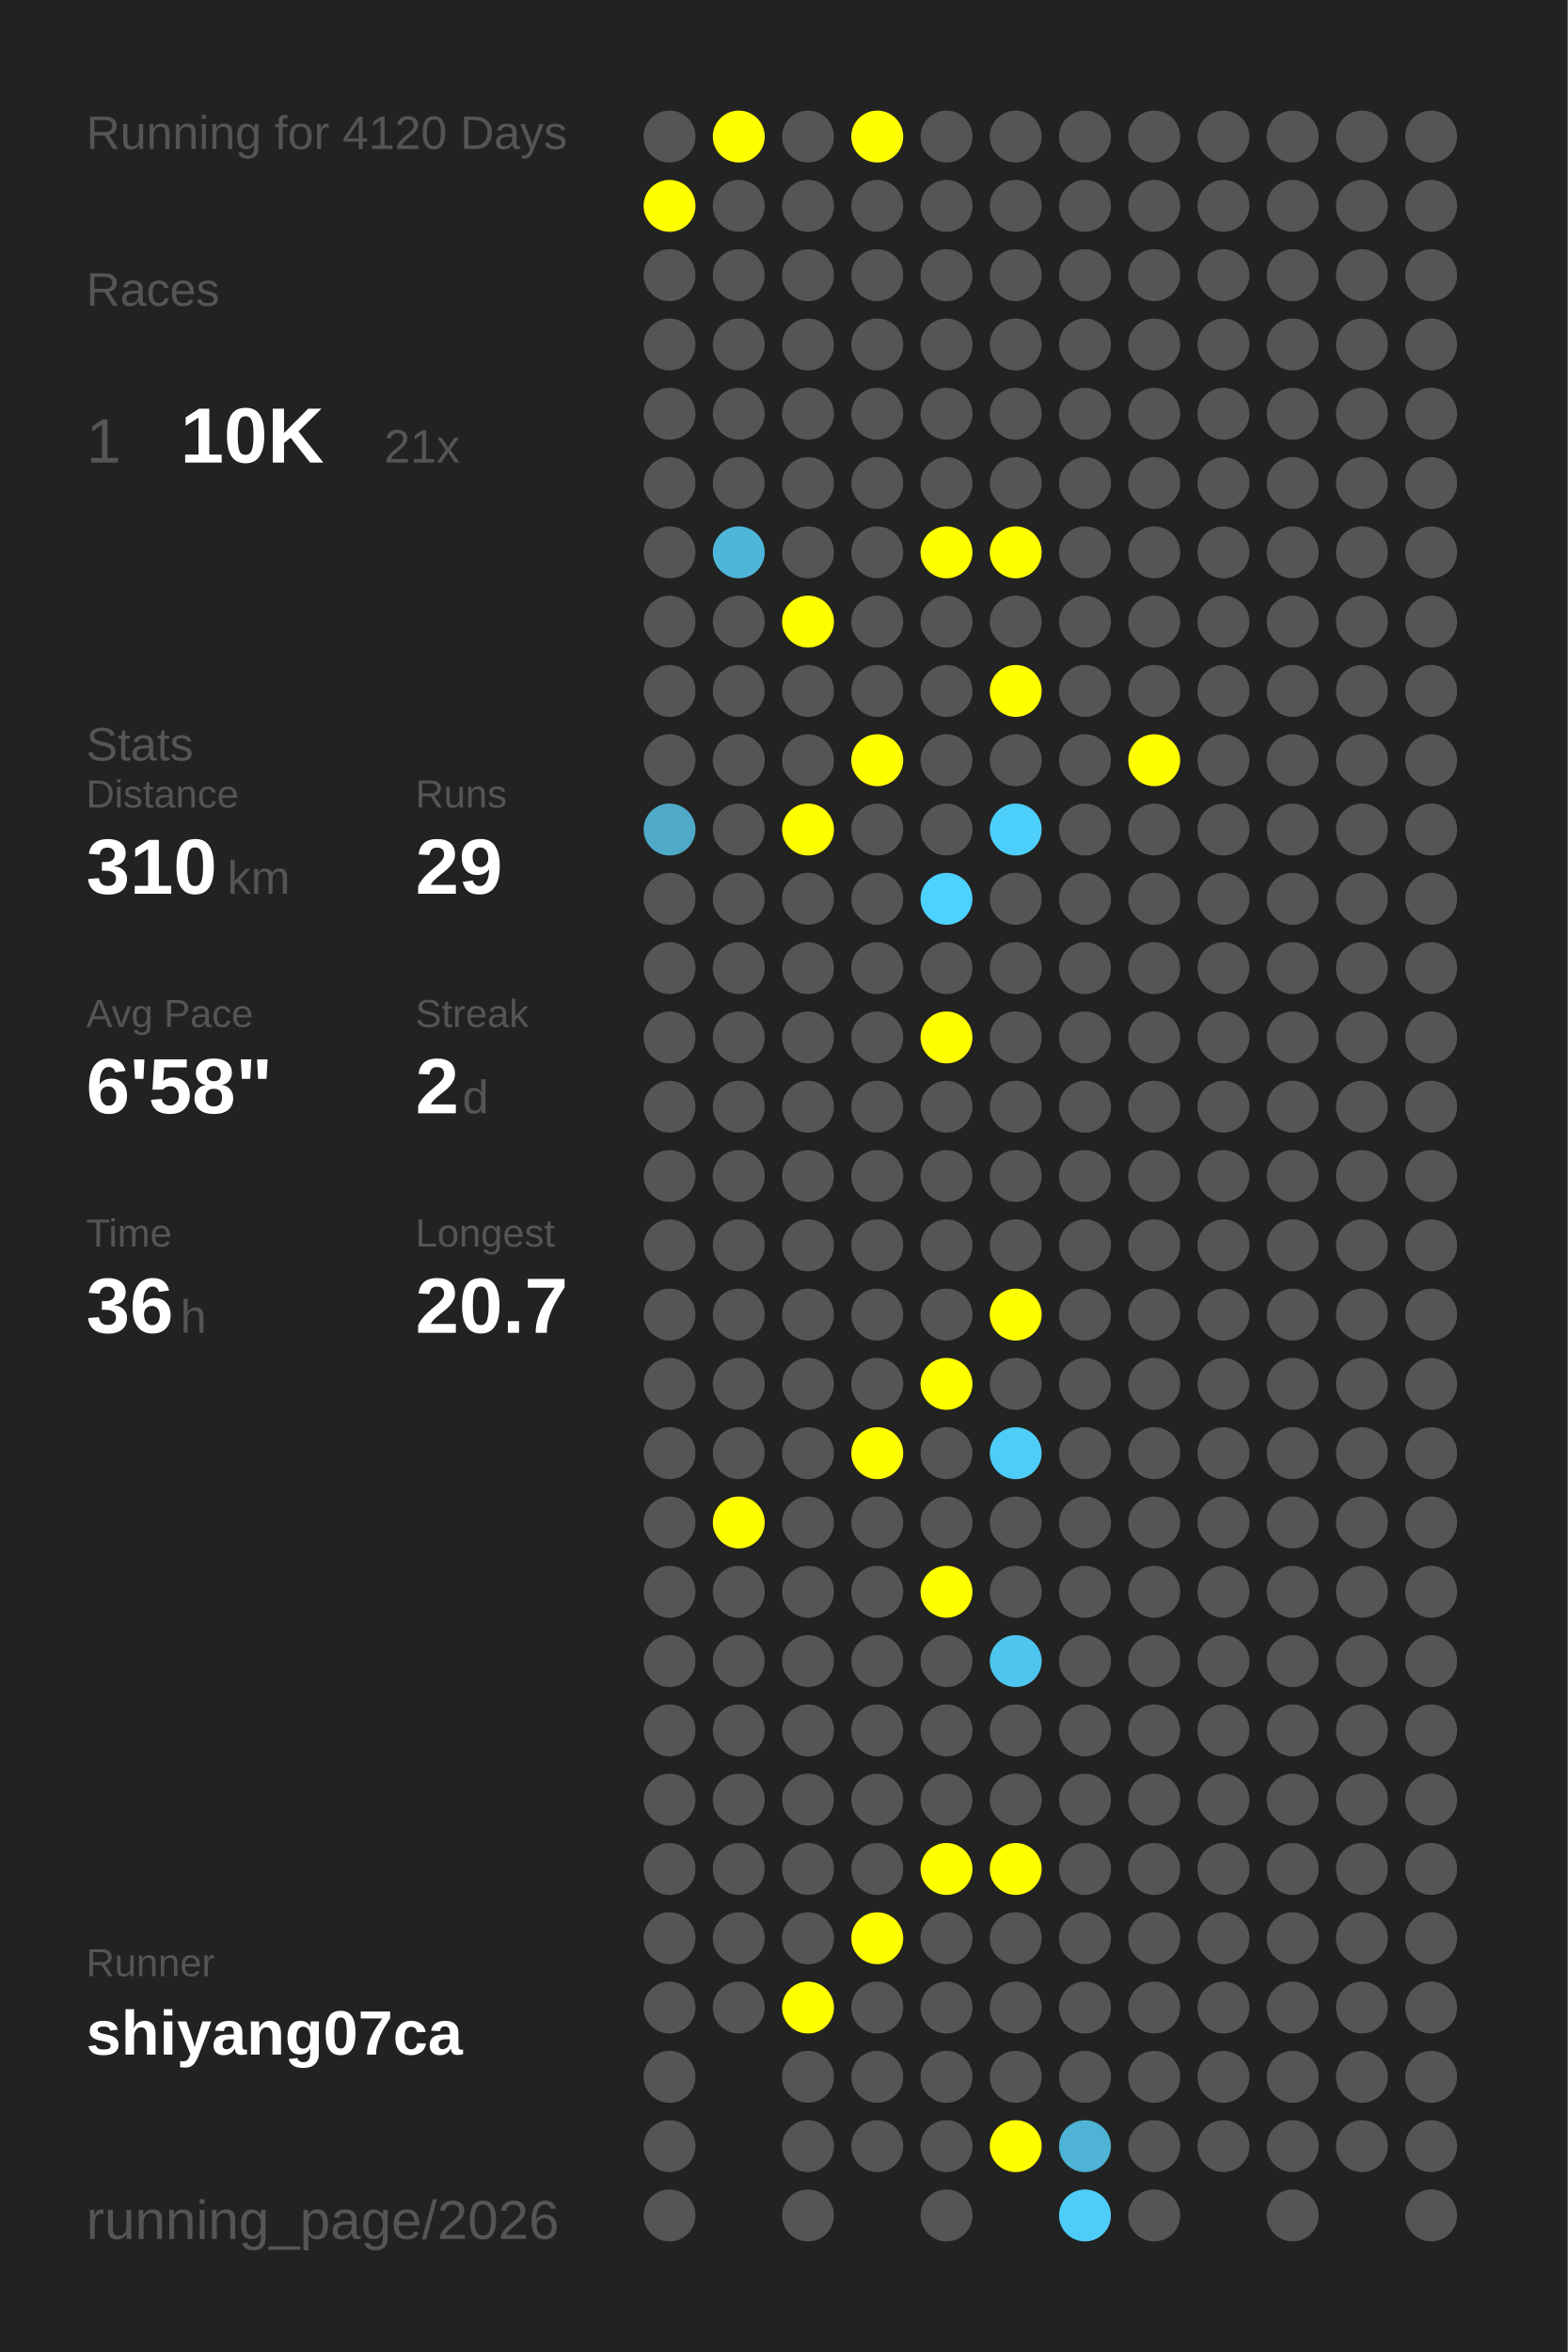
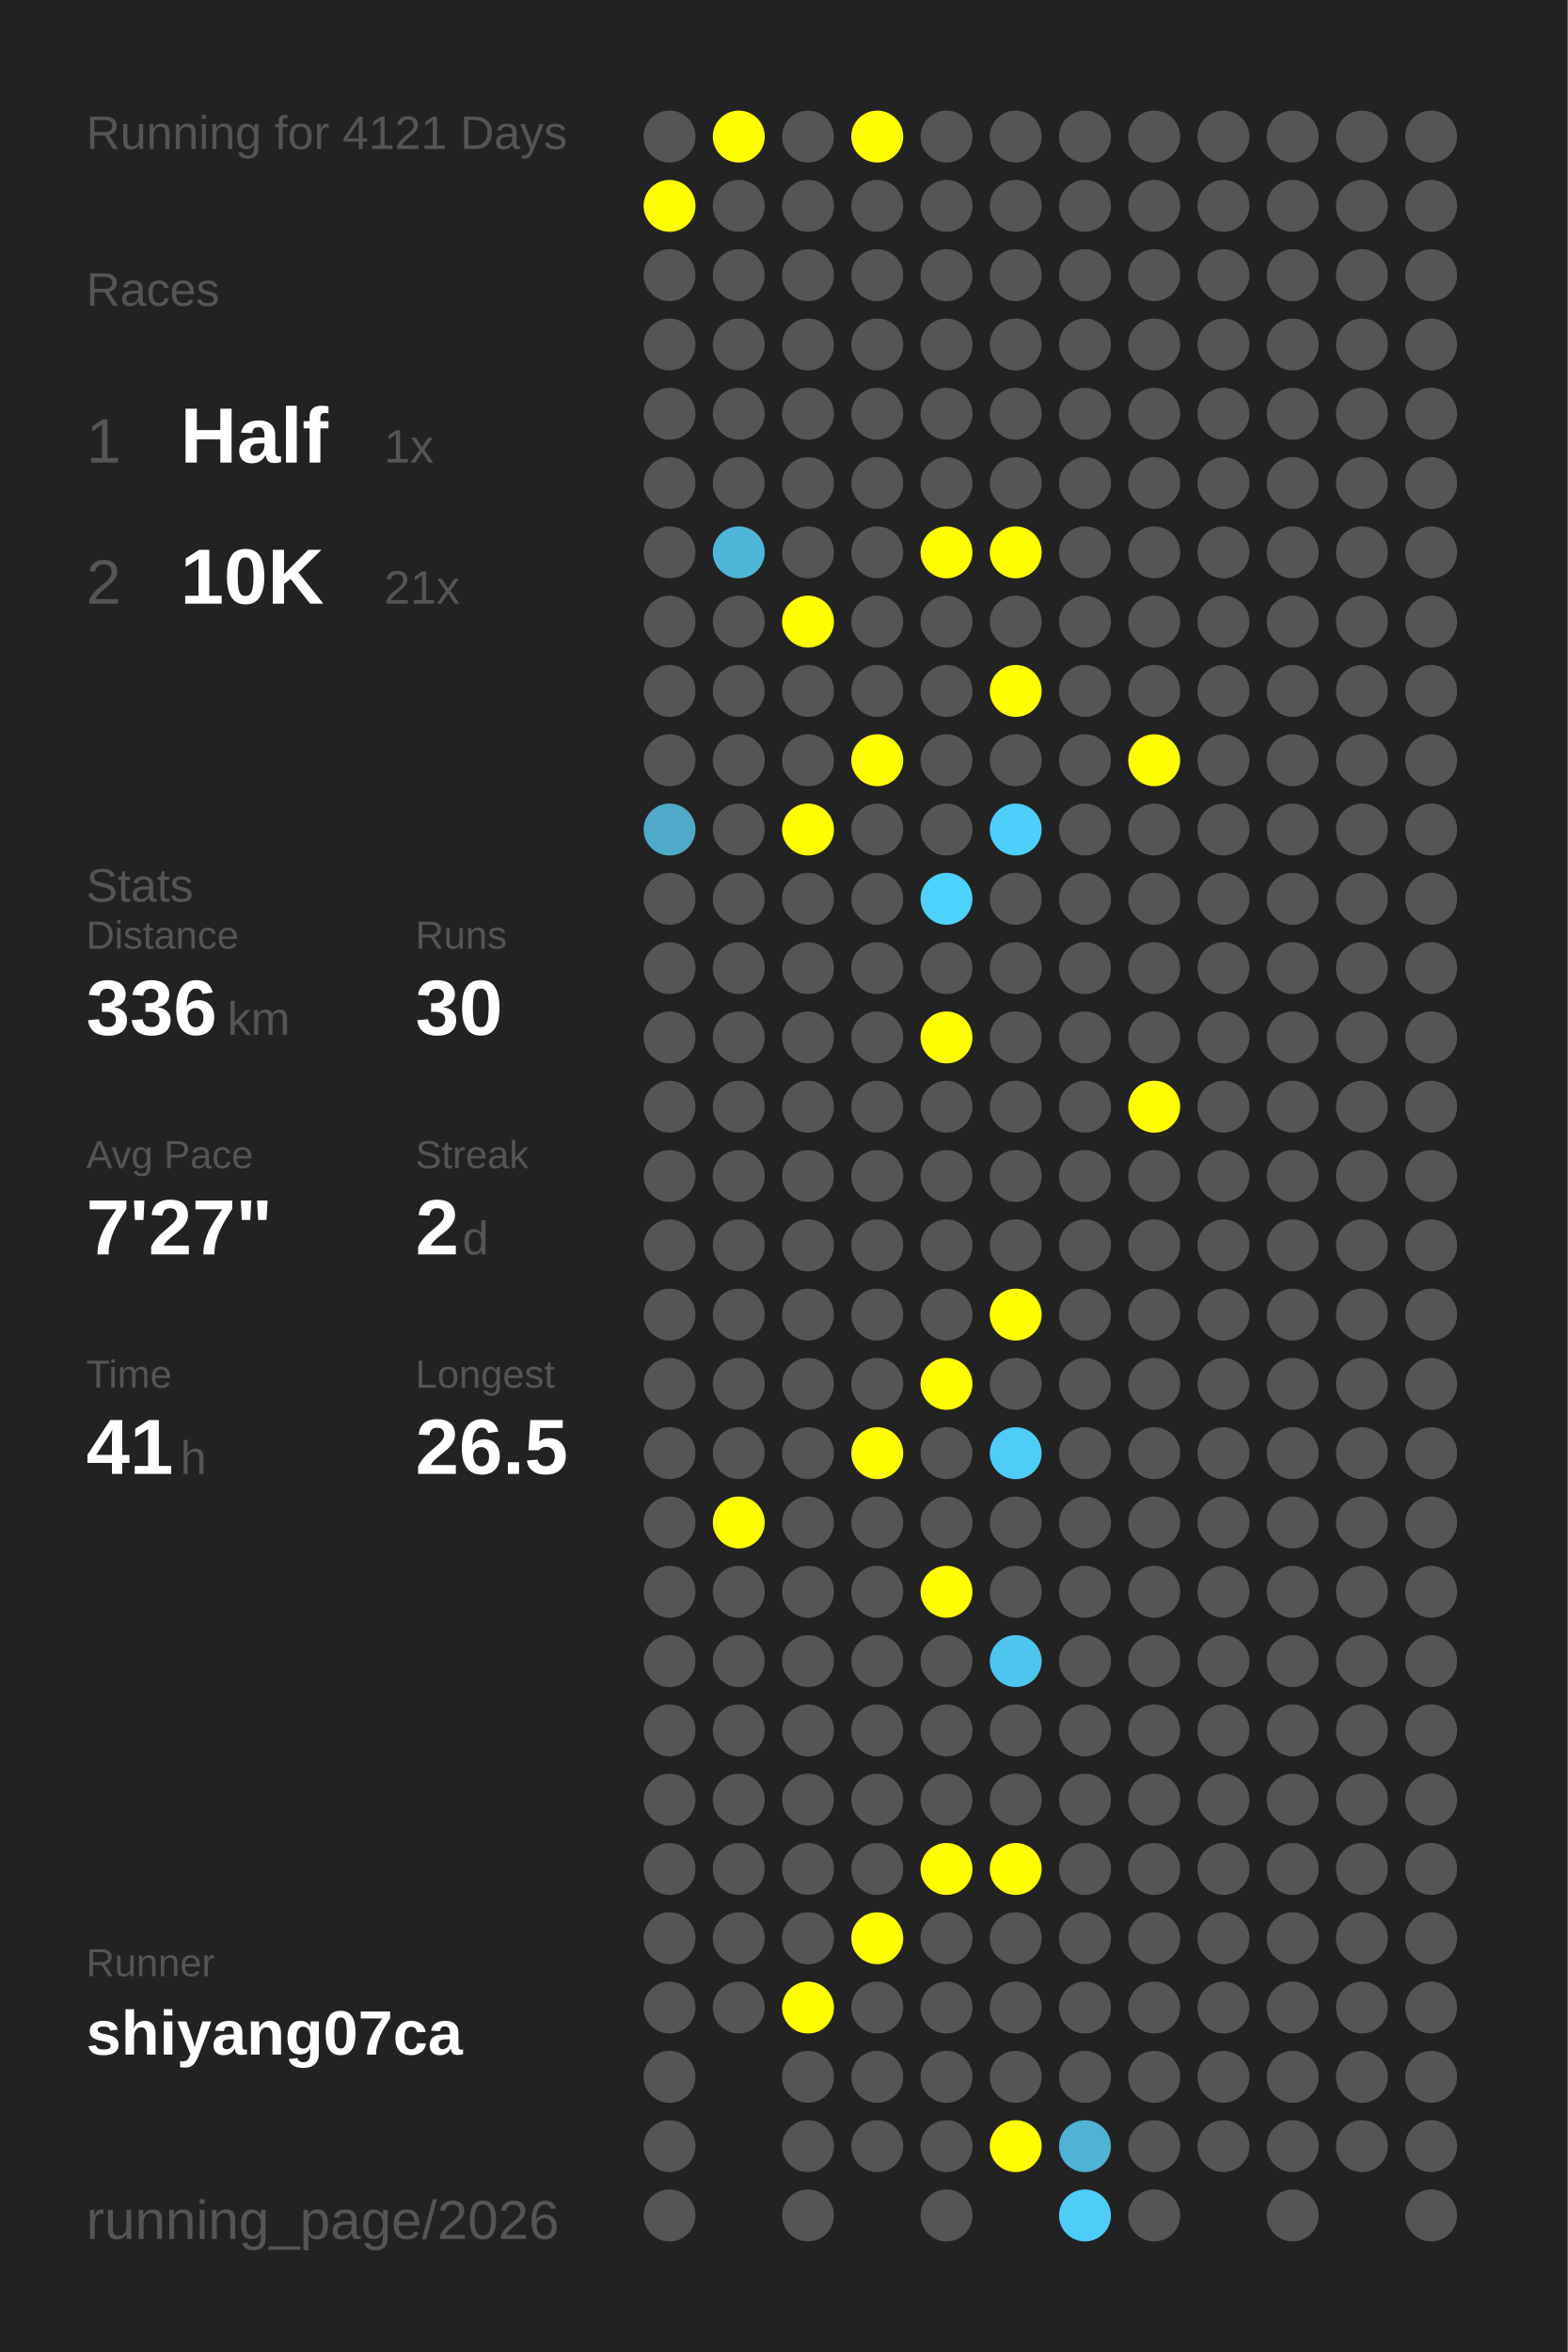
<svg xmlns="http://www.w3.org/2000/svg" baseProfile="full" height="300mm" version="1.1" viewBox="0,0,200,300" width="200mm">
  <defs />
  <rect fill="#222222" height="300" width="200" x="0" y="0" />
-   <text fill="#555555" style="font-size:6px; font-family:Arial;" x="11" y="19">Running for 4120 Days</text>
+   <text fill="#555555" style="font-size:6px; font-family:Arial;" x="11" y="19">Running for 4121 Days</text>
  <text fill="#555555" style="font-size:6px; font-family:Arial;" x="11" y="39">Races</text>
  <text fill="#555555" style="font-size:8px; font-family:Arial;" x="11" y="59">1</text>
-   <text fill="#FFFFFF" style="font-size:10px; font-family:Arial; font-weight:bold;" x="23" y="59">10K</text>
-   <text fill="#555555" style="font-size:6px; font-family:Arial;" x="49" y="59">21x</text>
-   <text fill="#555555" style="font-size:6px; font-family:Arial;" x="11" y="97">Stats</text>
-   <text fill="#555555" style="font-size:5px; font-family:Arial;" x="11" y="103">Distance</text>
-   <text fill="#FFFFFF" style="font-size:10px; font-family:Arial; font-weight:bold;" x="11" y="114">310</text>
-   <text fill="#555555" style="font-size:6px; font-family:Arial;" x="29" y="114">km</text>
-   <text fill="#555555" style="font-size:5px; font-family:Arial;" x="53" y="103">Runs</text>
-   <text fill="#FFFFFF" style="font-size:10px; font-family:Arial; font-weight:bold;" x="53" y="114">29</text>
-   <text fill="#555555" style="font-size:5px; font-family:Arial;" x="11" y="131">Avg Pace</text>
-   <text fill="#FFFFFF" style="font-size:10px; font-family:Arial; font-weight:bold;" x="11" y="142">6'58"</text>
-   <text fill="#555555" style="font-size:5px; font-family:Arial;" x="53" y="131">Streak</text>
-   <text fill="#FFFFFF" style="font-size:10px; font-family:Arial; font-weight:bold;" x="53" y="142">2</text>
-   <text fill="#555555" style="font-size:6px; font-family:Arial;" x="59" y="142">d</text>
-   <text fill="#555555" style="font-size:5px; font-family:Arial;" x="11" y="159">Time</text>
-   <text fill="#FFFFFF" style="font-size:10px; font-family:Arial; font-weight:bold;" x="11" y="170">36</text>
-   <text fill="#555555" style="font-size:6px; font-family:Arial;" x="23" y="170">h</text>
-   <text fill="#555555" style="font-size:5px; font-family:Arial;" x="53" y="159">Longest</text>
-   <text fill="#FFFFFF" style="font-size:10px; font-family:Arial; font-weight:bold;" x="53" y="170">20.7</text>
+   <text fill="#FFFFFF" style="font-size:10px; font-family:Arial; font-weight:bold;" x="23" y="59">Half</text>
+   <text fill="#555555" style="font-size:6px; font-family:Arial;" x="49" y="59">1x</text>
+   <text fill="#555555" style="font-size:8px; font-family:Arial;" x="11" y="77">2</text>
+   <text fill="#FFFFFF" style="font-size:10px; font-family:Arial; font-weight:bold;" x="23" y="77">10K</text>
+   <text fill="#555555" style="font-size:6px; font-family:Arial;" x="49" y="77">21x</text>
+   <text fill="#555555" style="font-size:6px; font-family:Arial;" x="11" y="115">Stats</text>
+   <text fill="#555555" style="font-size:5px; font-family:Arial;" x="11" y="121">Distance</text>
+   <text fill="#FFFFFF" style="font-size:10px; font-family:Arial; font-weight:bold;" x="11" y="132">336</text>
+   <text fill="#555555" style="font-size:6px; font-family:Arial;" x="29" y="132">km</text>
+   <text fill="#555555" style="font-size:5px; font-family:Arial;" x="53" y="121">Runs</text>
+   <text fill="#FFFFFF" style="font-size:10px; font-family:Arial; font-weight:bold;" x="53" y="132">30</text>
+   <text fill="#555555" style="font-size:5px; font-family:Arial;" x="11" y="149">Avg Pace</text>
+   <text fill="#FFFFFF" style="font-size:10px; font-family:Arial; font-weight:bold;" x="11" y="160">7'27"</text>
+   <text fill="#555555" style="font-size:5px; font-family:Arial;" x="53" y="149">Streak</text>
+   <text fill="#FFFFFF" style="font-size:10px; font-family:Arial; font-weight:bold;" x="53" y="160">2</text>
+   <text fill="#555555" style="font-size:6px; font-family:Arial;" x="59" y="160">d</text>
+   <text fill="#555555" style="font-size:5px; font-family:Arial;" x="11" y="177">Time</text>
+   <text fill="#FFFFFF" style="font-size:10px; font-family:Arial; font-weight:bold;" x="11" y="188">41</text>
+   <text fill="#555555" style="font-size:6px; font-family:Arial;" x="23" y="188">h</text>
+   <text fill="#555555" style="font-size:5px; font-family:Arial;" x="53" y="177">Longest</text>
+   <text fill="#FFFFFF" style="font-size:10px; font-family:Arial; font-weight:bold;" x="53" y="188">26.5</text>
  <text fill="#555555" style="font-size:5px; font-family:Arial;" x="11" y="252.065">Runner</text>
  <text fill="#FFFFFF" style="font-size:8px; font-family:Arial; font-weight:bold;" x="11" y="262.065">shiyang07ca</text>
  <text fill="#555555" style="font-size:7px; font-family:Arial;" x="11" y="285.581">running_page/2026</text>
  <circle cx="85.417" cy="17.419" fill="#555555" r="3.312" />
  <circle cx="85.417" cy="26.258" fill="#FFFF00" r="3.312" />
  <circle cx="85.417" cy="35.097" fill="#555555" r="3.312" />
  <circle cx="85.417" cy="43.935" fill="#555555" r="3.312" />
  <circle cx="85.417" cy="52.774" fill="#555555" r="3.312" />
  <circle cx="85.417" cy="61.613" fill="#555555" r="3.312" />
  <circle cx="85.417" cy="70.452" fill="#555555" r="3.312" />
  <circle cx="85.417" cy="79.29" fill="#555555" r="3.312" />
  <circle cx="85.417" cy="88.129" fill="#555555" r="3.312" />
  <circle cx="85.417" cy="96.968" fill="#555555" r="3.312" />
  <circle cx="85.417" cy="105.806" fill="#4fa9c8" r="3.312" />
  <circle cx="85.417" cy="114.645" fill="#555555" r="3.312" />
  <circle cx="85.417" cy="123.484" fill="#555555" r="3.312" />
  <circle cx="85.417" cy="132.323" fill="#555555" r="3.312" />
  <circle cx="85.417" cy="141.161" fill="#555555" r="3.312" />
  <circle cx="85.417" cy="150" fill="#555555" r="3.312" />
  <circle cx="85.417" cy="158.839" fill="#555555" r="3.312" />
  <circle cx="85.417" cy="167.677" fill="#555555" r="3.312" />
  <circle cx="85.417" cy="176.516" fill="#555555" r="3.312" />
  <circle cx="85.417" cy="185.355" fill="#555555" r="3.312" />
  <circle cx="85.417" cy="194.194" fill="#555555" r="3.312" />
  <circle cx="85.417" cy="203.032" fill="#555555" r="3.312" />
  <circle cx="85.417" cy="211.871" fill="#555555" r="3.312" />
  <circle cx="85.417" cy="220.71" fill="#555555" r="3.312" />
  <circle cx="85.417" cy="229.548" fill="#555555" r="3.312" />
  <circle cx="85.417" cy="238.387" fill="#555555" r="3.312" />
  <circle cx="85.417" cy="247.226" fill="#555555" r="3.312" />
  <circle cx="85.417" cy="256.065" fill="#555555" r="3.312" />
  <circle cx="85.417" cy="264.903" fill="#555555" r="3.312" />
  <circle cx="85.417" cy="273.742" fill="#555555" r="3.312" />
  <circle cx="85.417" cy="282.581" fill="#555555" r="3.312" />
  <circle cx="94.25" cy="17.419" fill="#FFFF00" r="3.312" />
  <circle cx="94.25" cy="26.258" fill="#555555" r="3.312" />
  <circle cx="94.25" cy="35.097" fill="#555555" r="3.312" />
  <circle cx="94.25" cy="43.935" fill="#555555" r="3.312" />
  <circle cx="94.25" cy="52.774" fill="#555555" r="3.312" />
  <circle cx="94.25" cy="61.613" fill="#555555" r="3.312" />
  <circle cx="94.25" cy="70.452" fill="#4eb6d9" r="3.312" />
  <circle cx="94.25" cy="79.29" fill="#555555" r="3.312" />
  <circle cx="94.25" cy="88.129" fill="#555555" r="3.312" />
  <circle cx="94.25" cy="96.968" fill="#555555" r="3.312" />
  <circle cx="94.25" cy="105.806" fill="#555555" r="3.312" />
  <circle cx="94.25" cy="114.645" fill="#555555" r="3.312" />
  <circle cx="94.25" cy="123.484" fill="#555555" r="3.312" />
  <circle cx="94.25" cy="132.323" fill="#555555" r="3.312" />
  <circle cx="94.25" cy="141.161" fill="#555555" r="3.312" />
  <circle cx="94.25" cy="150" fill="#555555" r="3.312" />
  <circle cx="94.25" cy="158.839" fill="#555555" r="3.312" />
  <circle cx="94.25" cy="167.677" fill="#555555" r="3.312" />
  <circle cx="94.25" cy="176.516" fill="#555555" r="3.312" />
  <circle cx="94.25" cy="185.355" fill="#555555" r="3.312" />
  <circle cx="94.25" cy="194.194" fill="#FFFF00" r="3.312" />
  <circle cx="94.25" cy="203.032" fill="#555555" r="3.312" />
  <circle cx="94.25" cy="211.871" fill="#555555" r="3.312" />
  <circle cx="94.25" cy="220.71" fill="#555555" r="3.312" />
  <circle cx="94.25" cy="229.548" fill="#555555" r="3.312" />
  <circle cx="94.25" cy="238.387" fill="#555555" r="3.312" />
  <circle cx="94.25" cy="247.226" fill="#555555" r="3.312" />
  <circle cx="94.25" cy="256.065" fill="#555555" r="3.312" />
  <circle cx="103.083" cy="17.419" fill="#555555" r="3.312" />
  <circle cx="103.083" cy="26.258" fill="#555555" r="3.312" />
  <circle cx="103.083" cy="35.097" fill="#555555" r="3.312" />
  <circle cx="103.083" cy="43.935" fill="#555555" r="3.312" />
  <circle cx="103.083" cy="52.774" fill="#555555" r="3.312" />
  <circle cx="103.083" cy="61.613" fill="#555555" r="3.312" />
  <circle cx="103.083" cy="70.452" fill="#555555" r="3.312" />
  <circle cx="103.083" cy="79.29" fill="#FFFF00" r="3.312" />
  <circle cx="103.083" cy="88.129" fill="#555555" r="3.312" />
  <circle cx="103.083" cy="96.968" fill="#555555" r="3.312" />
  <circle cx="103.083" cy="105.806" fill="#FFFF00" r="3.312" />
  <circle cx="103.083" cy="114.645" fill="#555555" r="3.312" />
  <circle cx="103.083" cy="123.484" fill="#555555" r="3.312" />
  <circle cx="103.083" cy="132.323" fill="#555555" r="3.312" />
  <circle cx="103.083" cy="141.161" fill="#555555" r="3.312" />
  <circle cx="103.083" cy="150" fill="#555555" r="3.312" />
  <circle cx="103.083" cy="158.839" fill="#555555" r="3.312" />
  <circle cx="103.083" cy="167.677" fill="#555555" r="3.312" />
  <circle cx="103.083" cy="176.516" fill="#555555" r="3.312" />
  <circle cx="103.083" cy="185.355" fill="#555555" r="3.312" />
  <circle cx="103.083" cy="194.194" fill="#555555" r="3.312" />
  <circle cx="103.083" cy="203.032" fill="#555555" r="3.312" />
  <circle cx="103.083" cy="211.871" fill="#555555" r="3.312" />
  <circle cx="103.083" cy="220.71" fill="#555555" r="3.312" />
  <circle cx="103.083" cy="229.548" fill="#555555" r="3.312" />
  <circle cx="103.083" cy="238.387" fill="#555555" r="3.312" />
  <circle cx="103.083" cy="247.226" fill="#555555" r="3.312" />
  <circle cx="103.083" cy="256.065" fill="#FFFF00" r="3.312" />
  <circle cx="103.083" cy="264.903" fill="#555555" r="3.312" />
  <circle cx="103.083" cy="273.742" fill="#555555" r="3.312" />
  <circle cx="103.083" cy="282.581" fill="#555555" r="3.312" />
  <circle cx="111.917" cy="17.419" fill="#FFFF00" r="3.312" />
  <circle cx="111.917" cy="26.258" fill="#555555" r="3.312" />
  <circle cx="111.917" cy="35.097" fill="#555555" r="3.312" />
  <circle cx="111.917" cy="43.935" fill="#555555" r="3.312" />
  <circle cx="111.917" cy="52.774" fill="#555555" r="3.312" />
  <circle cx="111.917" cy="61.613" fill="#555555" r="3.312" />
  <circle cx="111.917" cy="70.452" fill="#555555" r="3.312" />
  <circle cx="111.917" cy="79.29" fill="#555555" r="3.312" />
  <circle cx="111.917" cy="88.129" fill="#555555" r="3.312" />
  <circle cx="111.917" cy="96.968" fill="#FFFF00" r="3.312" />
  <circle cx="111.917" cy="105.806" fill="#555555" r="3.312" />
  <circle cx="111.917" cy="114.645" fill="#555555" r="3.312" />
  <circle cx="111.917" cy="123.484" fill="#555555" r="3.312" />
  <circle cx="111.917" cy="132.323" fill="#555555" r="3.312" />
  <circle cx="111.917" cy="141.161" fill="#555555" r="3.312" />
  <circle cx="111.917" cy="150" fill="#555555" r="3.312" />
  <circle cx="111.917" cy="158.839" fill="#555555" r="3.312" />
  <circle cx="111.917" cy="167.677" fill="#555555" r="3.312" />
  <circle cx="111.917" cy="176.516" fill="#555555" r="3.312" />
  <circle cx="111.917" cy="185.355" fill="#FFFF00" r="3.312" />
  <circle cx="111.917" cy="194.194" fill="#555555" r="3.312" />
  <circle cx="111.917" cy="203.032" fill="#555555" r="3.312" />
  <circle cx="111.917" cy="211.871" fill="#555555" r="3.312" />
  <circle cx="111.917" cy="220.71" fill="#555555" r="3.312" />
  <circle cx="111.917" cy="229.548" fill="#555555" r="3.312" />
  <circle cx="111.917" cy="238.387" fill="#555555" r="3.312" />
  <circle cx="111.917" cy="247.226" fill="#FFFF00" r="3.312" />
  <circle cx="111.917" cy="256.065" fill="#555555" r="3.312" />
  <circle cx="111.917" cy="264.903" fill="#555555" r="3.312" />
  <circle cx="111.917" cy="273.742" fill="#555555" r="3.312" />
  <circle cx="120.75" cy="17.419" fill="#555555" r="3.312" />
  <circle cx="120.75" cy="26.258" fill="#555555" r="3.312" />
  <circle cx="120.75" cy="35.097" fill="#555555" r="3.312" />
  <circle cx="120.75" cy="43.935" fill="#555555" r="3.312" />
  <circle cx="120.75" cy="52.774" fill="#555555" r="3.312" />
  <circle cx="120.75" cy="61.613" fill="#555555" r="3.312" />
  <circle cx="120.75" cy="70.452" fill="#FFFF00" r="3.312" />
  <circle cx="120.75" cy="79.29" fill="#555555" r="3.312" />
  <circle cx="120.75" cy="88.129" fill="#555555" r="3.312" />
  <circle cx="120.75" cy="96.968" fill="#555555" r="3.312" />
  <circle cx="120.75" cy="105.806" fill="#555555" r="3.312" />
  <circle cx="120.75" cy="114.645" fill="#4dd1fe" r="3.312" />
  <circle cx="120.75" cy="123.484" fill="#555555" r="3.312" />
  <circle cx="120.75" cy="132.323" fill="#FFFF00" r="3.312" />
  <circle cx="120.75" cy="141.161" fill="#555555" r="3.312" />
  <circle cx="120.75" cy="150" fill="#555555" r="3.312" />
  <circle cx="120.75" cy="158.839" fill="#555555" r="3.312" />
  <circle cx="120.75" cy="167.677" fill="#555555" r="3.312" />
  <circle cx="120.75" cy="176.516" fill="#FFFF00" r="3.312" />
  <circle cx="120.75" cy="185.355" fill="#555555" r="3.312" />
  <circle cx="120.75" cy="194.194" fill="#555555" r="3.312" />
  <circle cx="120.75" cy="203.032" fill="#FFFF00" r="3.312" />
  <circle cx="120.75" cy="211.871" fill="#555555" r="3.312" />
  <circle cx="120.75" cy="220.71" fill="#555555" r="3.312" />
  <circle cx="120.75" cy="229.548" fill="#555555" r="3.312" />
  <circle cx="120.75" cy="238.387" fill="#FFFF00" r="3.312" />
  <circle cx="120.75" cy="247.226" fill="#555555" r="3.312" />
  <circle cx="120.75" cy="256.065" fill="#555555" r="3.312" />
  <circle cx="120.75" cy="264.903" fill="#555555" r="3.312" />
  <circle cx="120.75" cy="273.742" fill="#555555" r="3.312" />
  <circle cx="120.75" cy="282.581" fill="#555555" r="3.312" />
  <circle cx="129.583" cy="17.419" fill="#555555" r="3.312" />
  <circle cx="129.583" cy="26.258" fill="#555555" r="3.312" />
  <circle cx="129.583" cy="35.097" fill="#555555" r="3.312" />
  <circle cx="129.583" cy="43.935" fill="#555555" r="3.312" />
  <circle cx="129.583" cy="52.774" fill="#555555" r="3.312" />
  <circle cx="129.583" cy="61.613" fill="#555555" r="3.312" />
  <circle cx="129.583" cy="70.452" fill="#FFFF00" r="3.312" />
  <circle cx="129.583" cy="79.29" fill="#555555" r="3.312" />
  <circle cx="129.583" cy="88.129" fill="#FFFF00" r="3.312" />
  <circle cx="129.583" cy="96.968" fill="#555555" r="3.312" />
  <circle cx="129.583" cy="105.806" fill="#4dcffb" r="3.312" />
  <circle cx="129.583" cy="114.645" fill="#555555" r="3.312" />
  <circle cx="129.583" cy="123.484" fill="#555555" r="3.312" />
  <circle cx="129.583" cy="132.323" fill="#555555" r="3.312" />
  <circle cx="129.583" cy="141.161" fill="#555555" r="3.312" />
  <circle cx="129.583" cy="150" fill="#555555" r="3.312" />
  <circle cx="129.583" cy="158.839" fill="#555555" r="3.312" />
  <circle cx="129.583" cy="167.677" fill="#FFFF00" r="3.312" />
  <circle cx="129.583" cy="176.516" fill="#555555" r="3.312" />
  <circle cx="129.583" cy="185.355" fill="#4dcdf8" r="3.312" />
  <circle cx="129.583" cy="194.194" fill="#555555" r="3.312" />
  <circle cx="129.583" cy="203.032" fill="#555555" r="3.312" />
  <circle cx="129.583" cy="211.871" fill="#4dc5ee" r="3.312" />
  <circle cx="129.583" cy="220.71" fill="#555555" r="3.312" />
  <circle cx="129.583" cy="229.548" fill="#555555" r="3.312" />
  <circle cx="129.583" cy="238.387" fill="#FFFF00" r="3.312" />
  <circle cx="129.583" cy="247.226" fill="#555555" r="3.312" />
  <circle cx="129.583" cy="256.065" fill="#555555" r="3.312" />
  <circle cx="129.583" cy="264.903" fill="#555555" r="3.312" />
  <circle cx="129.583" cy="273.742" fill="#FFFF00" r="3.312" />
  <circle cx="138.417" cy="17.419" fill="#555555" r="3.312" />
  <circle cx="138.417" cy="26.258" fill="#555555" r="3.312" />
  <circle cx="138.417" cy="35.097" fill="#555555" r="3.312" />
  <circle cx="138.417" cy="43.935" fill="#555555" r="3.312" />
  <circle cx="138.417" cy="52.774" fill="#555555" r="3.312" />
  <circle cx="138.417" cy="61.613" fill="#555555" r="3.312" />
  <circle cx="138.417" cy="70.452" fill="#555555" r="3.312" />
  <circle cx="138.417" cy="79.29" fill="#555555" r="3.312" />
  <circle cx="138.417" cy="88.129" fill="#555555" r="3.312" />
  <circle cx="138.417" cy="96.968" fill="#555555" r="3.312" />
  <circle cx="138.417" cy="105.806" fill="#555555" r="3.312" />
  <circle cx="138.417" cy="114.645" fill="#555555" r="3.312" />
  <circle cx="138.417" cy="123.484" fill="#555555" r="3.312" />
  <circle cx="138.417" cy="132.323" fill="#555555" r="3.312" />
  <circle cx="138.417" cy="141.161" fill="#555555" r="3.312" />
  <circle cx="138.417" cy="150" fill="#555555" r="3.312" />
  <circle cx="138.417" cy="158.839" fill="#555555" r="3.312" />
  <circle cx="138.417" cy="167.677" fill="#555555" r="3.312" />
  <circle cx="138.417" cy="176.516" fill="#555555" r="3.312" />
  <circle cx="138.417" cy="185.355" fill="#555555" r="3.312" />
  <circle cx="138.417" cy="194.194" fill="#555555" r="3.312" />
  <circle cx="138.417" cy="203.032" fill="#555555" r="3.312" />
  <circle cx="138.417" cy="211.871" fill="#555555" r="3.312" />
  <circle cx="138.417" cy="220.71" fill="#555555" r="3.312" />
  <circle cx="138.417" cy="229.548" fill="#555555" r="3.312" />
  <circle cx="138.417" cy="238.387" fill="#555555" r="3.312" />
  <circle cx="138.417" cy="247.226" fill="#555555" r="3.312" />
  <circle cx="138.417" cy="256.065" fill="#555555" r="3.312" />
  <circle cx="138.417" cy="264.903" fill="#555555" r="3.312" />
  <circle cx="138.417" cy="273.742" fill="#4eb3d5" r="3.312" />
  <circle cx="138.417" cy="282.581" fill="#4dcdf8" r="3.312" />
  <circle cx="147.25" cy="17.419" fill="#555555" r="3.312" />
  <circle cx="147.25" cy="26.258" fill="#555555" r="3.312" />
  <circle cx="147.25" cy="35.097" fill="#555555" r="3.312" />
  <circle cx="147.25" cy="43.935" fill="#555555" r="3.312" />
  <circle cx="147.25" cy="52.774" fill="#555555" r="3.312" />
  <circle cx="147.25" cy="61.613" fill="#555555" r="3.312" />
  <circle cx="147.25" cy="70.452" fill="#555555" r="3.312" />
  <circle cx="147.25" cy="79.29" fill="#555555" r="3.312" />
  <circle cx="147.25" cy="88.129" fill="#555555" r="3.312" />
  <circle cx="147.25" cy="96.968" fill="#FFFF00" r="3.312" />
  <circle cx="147.25" cy="105.806" fill="#555555" r="3.312" />
  <circle cx="147.25" cy="114.645" fill="#555555" r="3.312" />
  <circle cx="147.25" cy="123.484" fill="#555555" r="3.312" />
  <circle cx="147.25" cy="132.323" fill="#555555" r="3.312" />
-   <circle cx="147.25" cy="141.161" fill="#555555" r="3.312" />
+   <circle cx="147.25" cy="141.161" fill="#FFFF00" r="3.312" />
  <circle cx="147.25" cy="150" fill="#555555" r="3.312" />
  <circle cx="147.25" cy="158.839" fill="#555555" r="3.312" />
  <circle cx="147.25" cy="167.677" fill="#555555" r="3.312" />
  <circle cx="147.25" cy="176.516" fill="#555555" r="3.312" />
  <circle cx="147.25" cy="185.355" fill="#555555" r="3.312" />
  <circle cx="147.25" cy="194.194" fill="#555555" r="3.312" />
  <circle cx="147.25" cy="203.032" fill="#555555" r="3.312" />
  <circle cx="147.25" cy="211.871" fill="#555555" r="3.312" />
  <circle cx="147.25" cy="220.71" fill="#555555" r="3.312" />
  <circle cx="147.25" cy="229.548" fill="#555555" r="3.312" />
  <circle cx="147.25" cy="238.387" fill="#555555" r="3.312" />
  <circle cx="147.25" cy="247.226" fill="#555555" r="3.312" />
  <circle cx="147.25" cy="256.065" fill="#555555" r="3.312" />
  <circle cx="147.25" cy="264.903" fill="#555555" r="3.312" />
  <circle cx="147.25" cy="273.742" fill="#555555" r="3.312" />
  <circle cx="147.25" cy="282.581" fill="#555555" r="3.312" />
  <circle cx="156.083" cy="17.419" fill="#555555" r="3.312" />
  <circle cx="156.083" cy="26.258" fill="#555555" r="3.312" />
  <circle cx="156.083" cy="35.097" fill="#555555" r="3.312" />
  <circle cx="156.083" cy="43.935" fill="#555555" r="3.312" />
  <circle cx="156.083" cy="52.774" fill="#555555" r="3.312" />
  <circle cx="156.083" cy="61.613" fill="#555555" r="3.312" />
  <circle cx="156.083" cy="70.452" fill="#555555" r="3.312" />
  <circle cx="156.083" cy="79.29" fill="#555555" r="3.312" />
  <circle cx="156.083" cy="88.129" fill="#555555" r="3.312" />
  <circle cx="156.083" cy="96.968" fill="#555555" r="3.312" />
  <circle cx="156.083" cy="105.806" fill="#555555" r="3.312" />
  <circle cx="156.083" cy="114.645" fill="#555555" r="3.312" />
  <circle cx="156.083" cy="123.484" fill="#555555" r="3.312" />
  <circle cx="156.083" cy="132.323" fill="#555555" r="3.312" />
  <circle cx="156.083" cy="141.161" fill="#555555" r="3.312" />
  <circle cx="156.083" cy="150" fill="#555555" r="3.312" />
  <circle cx="156.083" cy="158.839" fill="#555555" r="3.312" />
  <circle cx="156.083" cy="167.677" fill="#555555" r="3.312" />
  <circle cx="156.083" cy="176.516" fill="#555555" r="3.312" />
  <circle cx="156.083" cy="185.355" fill="#555555" r="3.312" />
  <circle cx="156.083" cy="194.194" fill="#555555" r="3.312" />
  <circle cx="156.083" cy="203.032" fill="#555555" r="3.312" />
  <circle cx="156.083" cy="211.871" fill="#555555" r="3.312" />
  <circle cx="156.083" cy="220.71" fill="#555555" r="3.312" />
  <circle cx="156.083" cy="229.548" fill="#555555" r="3.312" />
  <circle cx="156.083" cy="238.387" fill="#555555" r="3.312" />
  <circle cx="156.083" cy="247.226" fill="#555555" r="3.312" />
  <circle cx="156.083" cy="256.065" fill="#555555" r="3.312" />
  <circle cx="156.083" cy="264.903" fill="#555555" r="3.312" />
  <circle cx="156.083" cy="273.742" fill="#555555" r="3.312" />
  <circle cx="164.917" cy="17.419" fill="#555555" r="3.312" />
  <circle cx="164.917" cy="26.258" fill="#555555" r="3.312" />
  <circle cx="164.917" cy="35.097" fill="#555555" r="3.312" />
  <circle cx="164.917" cy="43.935" fill="#555555" r="3.312" />
  <circle cx="164.917" cy="52.774" fill="#555555" r="3.312" />
  <circle cx="164.917" cy="61.613" fill="#555555" r="3.312" />
  <circle cx="164.917" cy="70.452" fill="#555555" r="3.312" />
  <circle cx="164.917" cy="79.29" fill="#555555" r="3.312" />
  <circle cx="164.917" cy="88.129" fill="#555555" r="3.312" />
  <circle cx="164.917" cy="96.968" fill="#555555" r="3.312" />
  <circle cx="164.917" cy="105.806" fill="#555555" r="3.312" />
  <circle cx="164.917" cy="114.645" fill="#555555" r="3.312" />
  <circle cx="164.917" cy="123.484" fill="#555555" r="3.312" />
  <circle cx="164.917" cy="132.323" fill="#555555" r="3.312" />
  <circle cx="164.917" cy="141.161" fill="#555555" r="3.312" />
  <circle cx="164.917" cy="150" fill="#555555" r="3.312" />
  <circle cx="164.917" cy="158.839" fill="#555555" r="3.312" />
  <circle cx="164.917" cy="167.677" fill="#555555" r="3.312" />
  <circle cx="164.917" cy="176.516" fill="#555555" r="3.312" />
  <circle cx="164.917" cy="185.355" fill="#555555" r="3.312" />
  <circle cx="164.917" cy="194.194" fill="#555555" r="3.312" />
  <circle cx="164.917" cy="203.032" fill="#555555" r="3.312" />
  <circle cx="164.917" cy="211.871" fill="#555555" r="3.312" />
  <circle cx="164.917" cy="220.71" fill="#555555" r="3.312" />
  <circle cx="164.917" cy="229.548" fill="#555555" r="3.312" />
  <circle cx="164.917" cy="238.387" fill="#555555" r="3.312" />
  <circle cx="164.917" cy="247.226" fill="#555555" r="3.312" />
  <circle cx="164.917" cy="256.065" fill="#555555" r="3.312" />
  <circle cx="164.917" cy="264.903" fill="#555555" r="3.312" />
  <circle cx="164.917" cy="273.742" fill="#555555" r="3.312" />
  <circle cx="164.917" cy="282.581" fill="#555555" r="3.312" />
  <circle cx="173.75" cy="17.419" fill="#555555" r="3.312" />
  <circle cx="173.75" cy="26.258" fill="#555555" r="3.312" />
  <circle cx="173.75" cy="35.097" fill="#555555" r="3.312" />
  <circle cx="173.75" cy="43.935" fill="#555555" r="3.312" />
  <circle cx="173.75" cy="52.774" fill="#555555" r="3.312" />
  <circle cx="173.75" cy="61.613" fill="#555555" r="3.312" />
  <circle cx="173.75" cy="70.452" fill="#555555" r="3.312" />
  <circle cx="173.75" cy="79.29" fill="#555555" r="3.312" />
  <circle cx="173.75" cy="88.129" fill="#555555" r="3.312" />
  <circle cx="173.75" cy="96.968" fill="#555555" r="3.312" />
  <circle cx="173.75" cy="105.806" fill="#555555" r="3.312" />
  <circle cx="173.75" cy="114.645" fill="#555555" r="3.312" />
  <circle cx="173.75" cy="123.484" fill="#555555" r="3.312" />
  <circle cx="173.75" cy="132.323" fill="#555555" r="3.312" />
  <circle cx="173.75" cy="141.161" fill="#555555" r="3.312" />
  <circle cx="173.75" cy="150" fill="#555555" r="3.312" />
  <circle cx="173.75" cy="158.839" fill="#555555" r="3.312" />
  <circle cx="173.75" cy="167.677" fill="#555555" r="3.312" />
  <circle cx="173.75" cy="176.516" fill="#555555" r="3.312" />
  <circle cx="173.75" cy="185.355" fill="#555555" r="3.312" />
  <circle cx="173.75" cy="194.194" fill="#555555" r="3.312" />
  <circle cx="173.75" cy="203.032" fill="#555555" r="3.312" />
  <circle cx="173.75" cy="211.871" fill="#555555" r="3.312" />
  <circle cx="173.75" cy="220.71" fill="#555555" r="3.312" />
  <circle cx="173.75" cy="229.548" fill="#555555" r="3.312" />
  <circle cx="173.75" cy="238.387" fill="#555555" r="3.312" />
  <circle cx="173.75" cy="247.226" fill="#555555" r="3.312" />
  <circle cx="173.75" cy="256.065" fill="#555555" r="3.312" />
  <circle cx="173.75" cy="264.903" fill="#555555" r="3.312" />
  <circle cx="173.75" cy="273.742" fill="#555555" r="3.312" />
  <circle cx="182.583" cy="17.419" fill="#555555" r="3.312" />
  <circle cx="182.583" cy="26.258" fill="#555555" r="3.312" />
  <circle cx="182.583" cy="35.097" fill="#555555" r="3.312" />
  <circle cx="182.583" cy="43.935" fill="#555555" r="3.312" />
  <circle cx="182.583" cy="52.774" fill="#555555" r="3.312" />
  <circle cx="182.583" cy="61.613" fill="#555555" r="3.312" />
  <circle cx="182.583" cy="70.452" fill="#555555" r="3.312" />
  <circle cx="182.583" cy="79.29" fill="#555555" r="3.312" />
  <circle cx="182.583" cy="88.129" fill="#555555" r="3.312" />
  <circle cx="182.583" cy="96.968" fill="#555555" r="3.312" />
  <circle cx="182.583" cy="105.806" fill="#555555" r="3.312" />
  <circle cx="182.583" cy="114.645" fill="#555555" r="3.312" />
  <circle cx="182.583" cy="123.484" fill="#555555" r="3.312" />
  <circle cx="182.583" cy="132.323" fill="#555555" r="3.312" />
  <circle cx="182.583" cy="141.161" fill="#555555" r="3.312" />
  <circle cx="182.583" cy="150" fill="#555555" r="3.312" />
  <circle cx="182.583" cy="158.839" fill="#555555" r="3.312" />
  <circle cx="182.583" cy="167.677" fill="#555555" r="3.312" />
  <circle cx="182.583" cy="176.516" fill="#555555" r="3.312" />
  <circle cx="182.583" cy="185.355" fill="#555555" r="3.312" />
  <circle cx="182.583" cy="194.194" fill="#555555" r="3.312" />
  <circle cx="182.583" cy="203.032" fill="#555555" r="3.312" />
  <circle cx="182.583" cy="211.871" fill="#555555" r="3.312" />
  <circle cx="182.583" cy="220.71" fill="#555555" r="3.312" />
  <circle cx="182.583" cy="229.548" fill="#555555" r="3.312" />
  <circle cx="182.583" cy="238.387" fill="#555555" r="3.312" />
  <circle cx="182.583" cy="247.226" fill="#555555" r="3.312" />
  <circle cx="182.583" cy="256.065" fill="#555555" r="3.312" />
  <circle cx="182.583" cy="264.903" fill="#555555" r="3.312" />
  <circle cx="182.583" cy="273.742" fill="#555555" r="3.312" />
  <circle cx="182.583" cy="282.581" fill="#555555" r="3.312" />
</svg>
